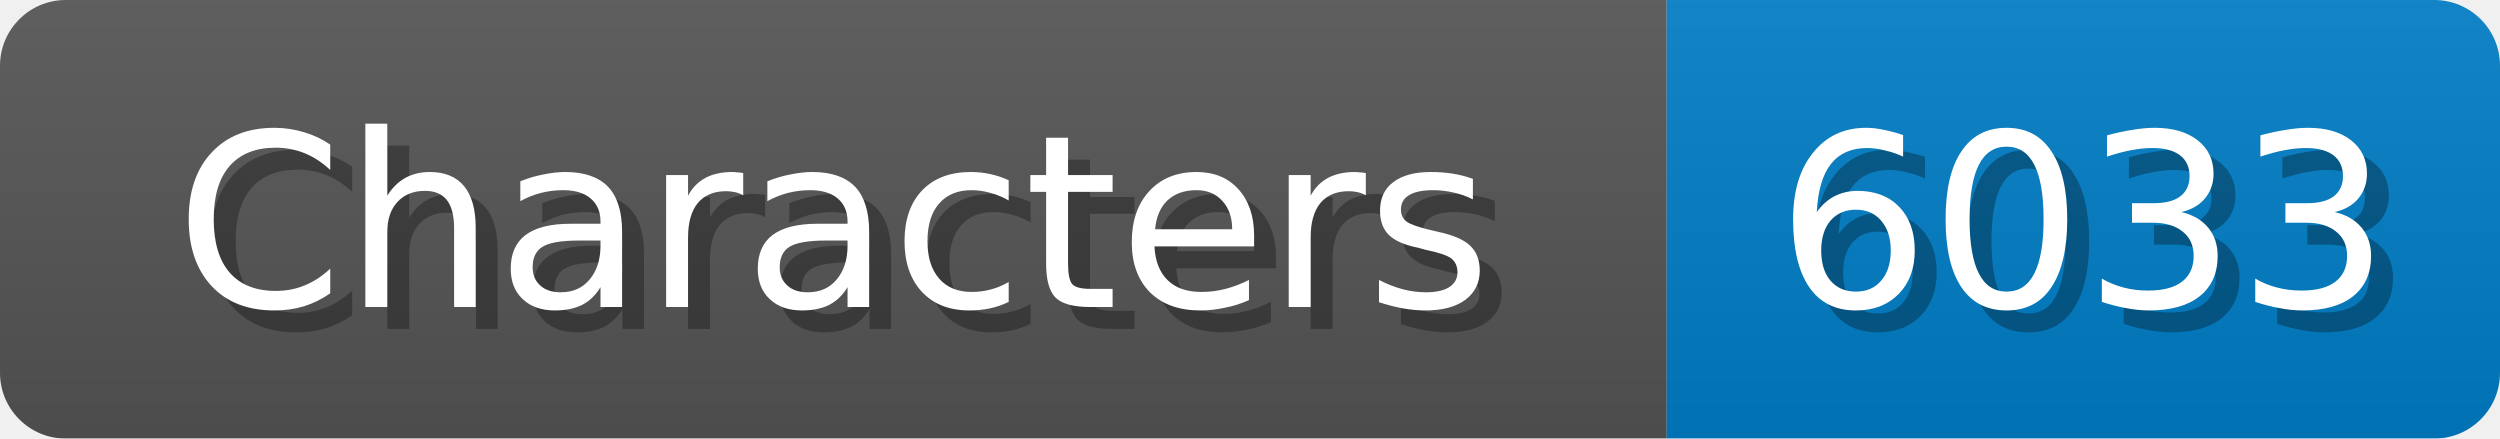
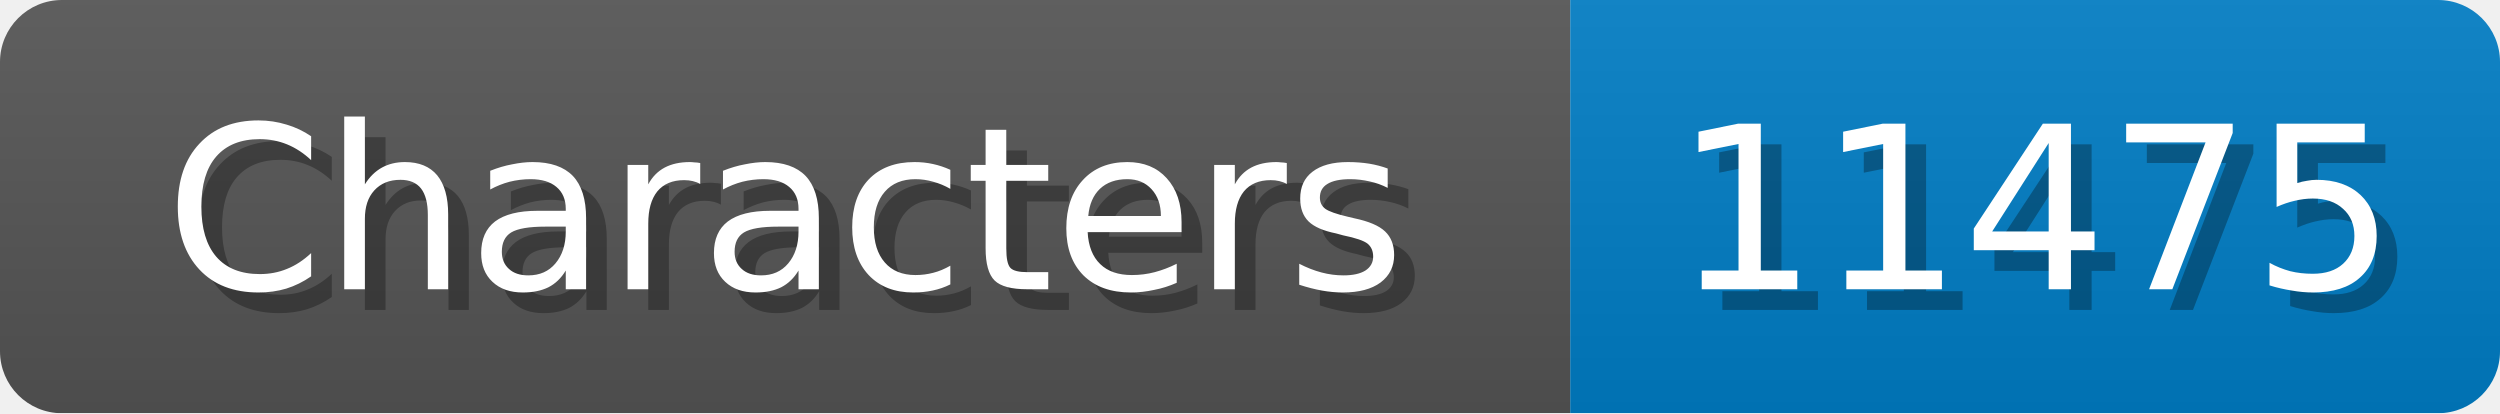
- <svg xmlns="http://www.w3.org/2000/svg" width="114" height="20">
+ <svg xmlns="http://www.w3.org/2000/svg" width="121" height="20">
  <linearGradient id="b" x2="0" y2="100%">
    <stop offset="0" stop-color="#bbb" stop-opacity=".1" />
    <stop offset="1" stop-opacity=".1" />
  </linearGradient>
  <mask id="anybadge_1">
-     <rect width="114" height="20" rx="3" fill="#fff" />
+     <rect width="121" height="20" rx="3" fill="#fff" />
  </mask>
  <g mask="url(#anybadge_1)">
    <path fill="#555" d="M0 0h76v20H0z" />
-     <path fill="#007ec6" d="M76 0h38v20H76z" />
-     <path fill="url(#b)" d="M0 0h114v20H0z" />
+     <path fill="#007ec6" d="M76 0h45v20H76z" />
+     <path fill="url(#b)" d="M0 0h121v20H0z" />
  </g>
  <g fill="#fff" text-anchor="middle" font-family="DejaVu Sans,Verdana,Geneva,sans-serif" font-size="11">
    <text x="39.0" y="15" fill="#010101" fill-opacity=".3">Characters</text>
    <text x="38.0" y="14">Characters</text>
  </g>
  <g fill="#fff" text-anchor="middle" font-family="DejaVu Sans,Verdana,Geneva,sans-serif" font-size="11">
-     <text x="96.0" y="15" fill="#010101" fill-opacity=".3">6033</text>
-     <text x="95.0" y="14">6033</text>
+     <text x="99.5" y="15" fill="#010101" fill-opacity=".3">11475</text>
+     <text x="98.5" y="14">11475</text>
  </g>
</svg>
